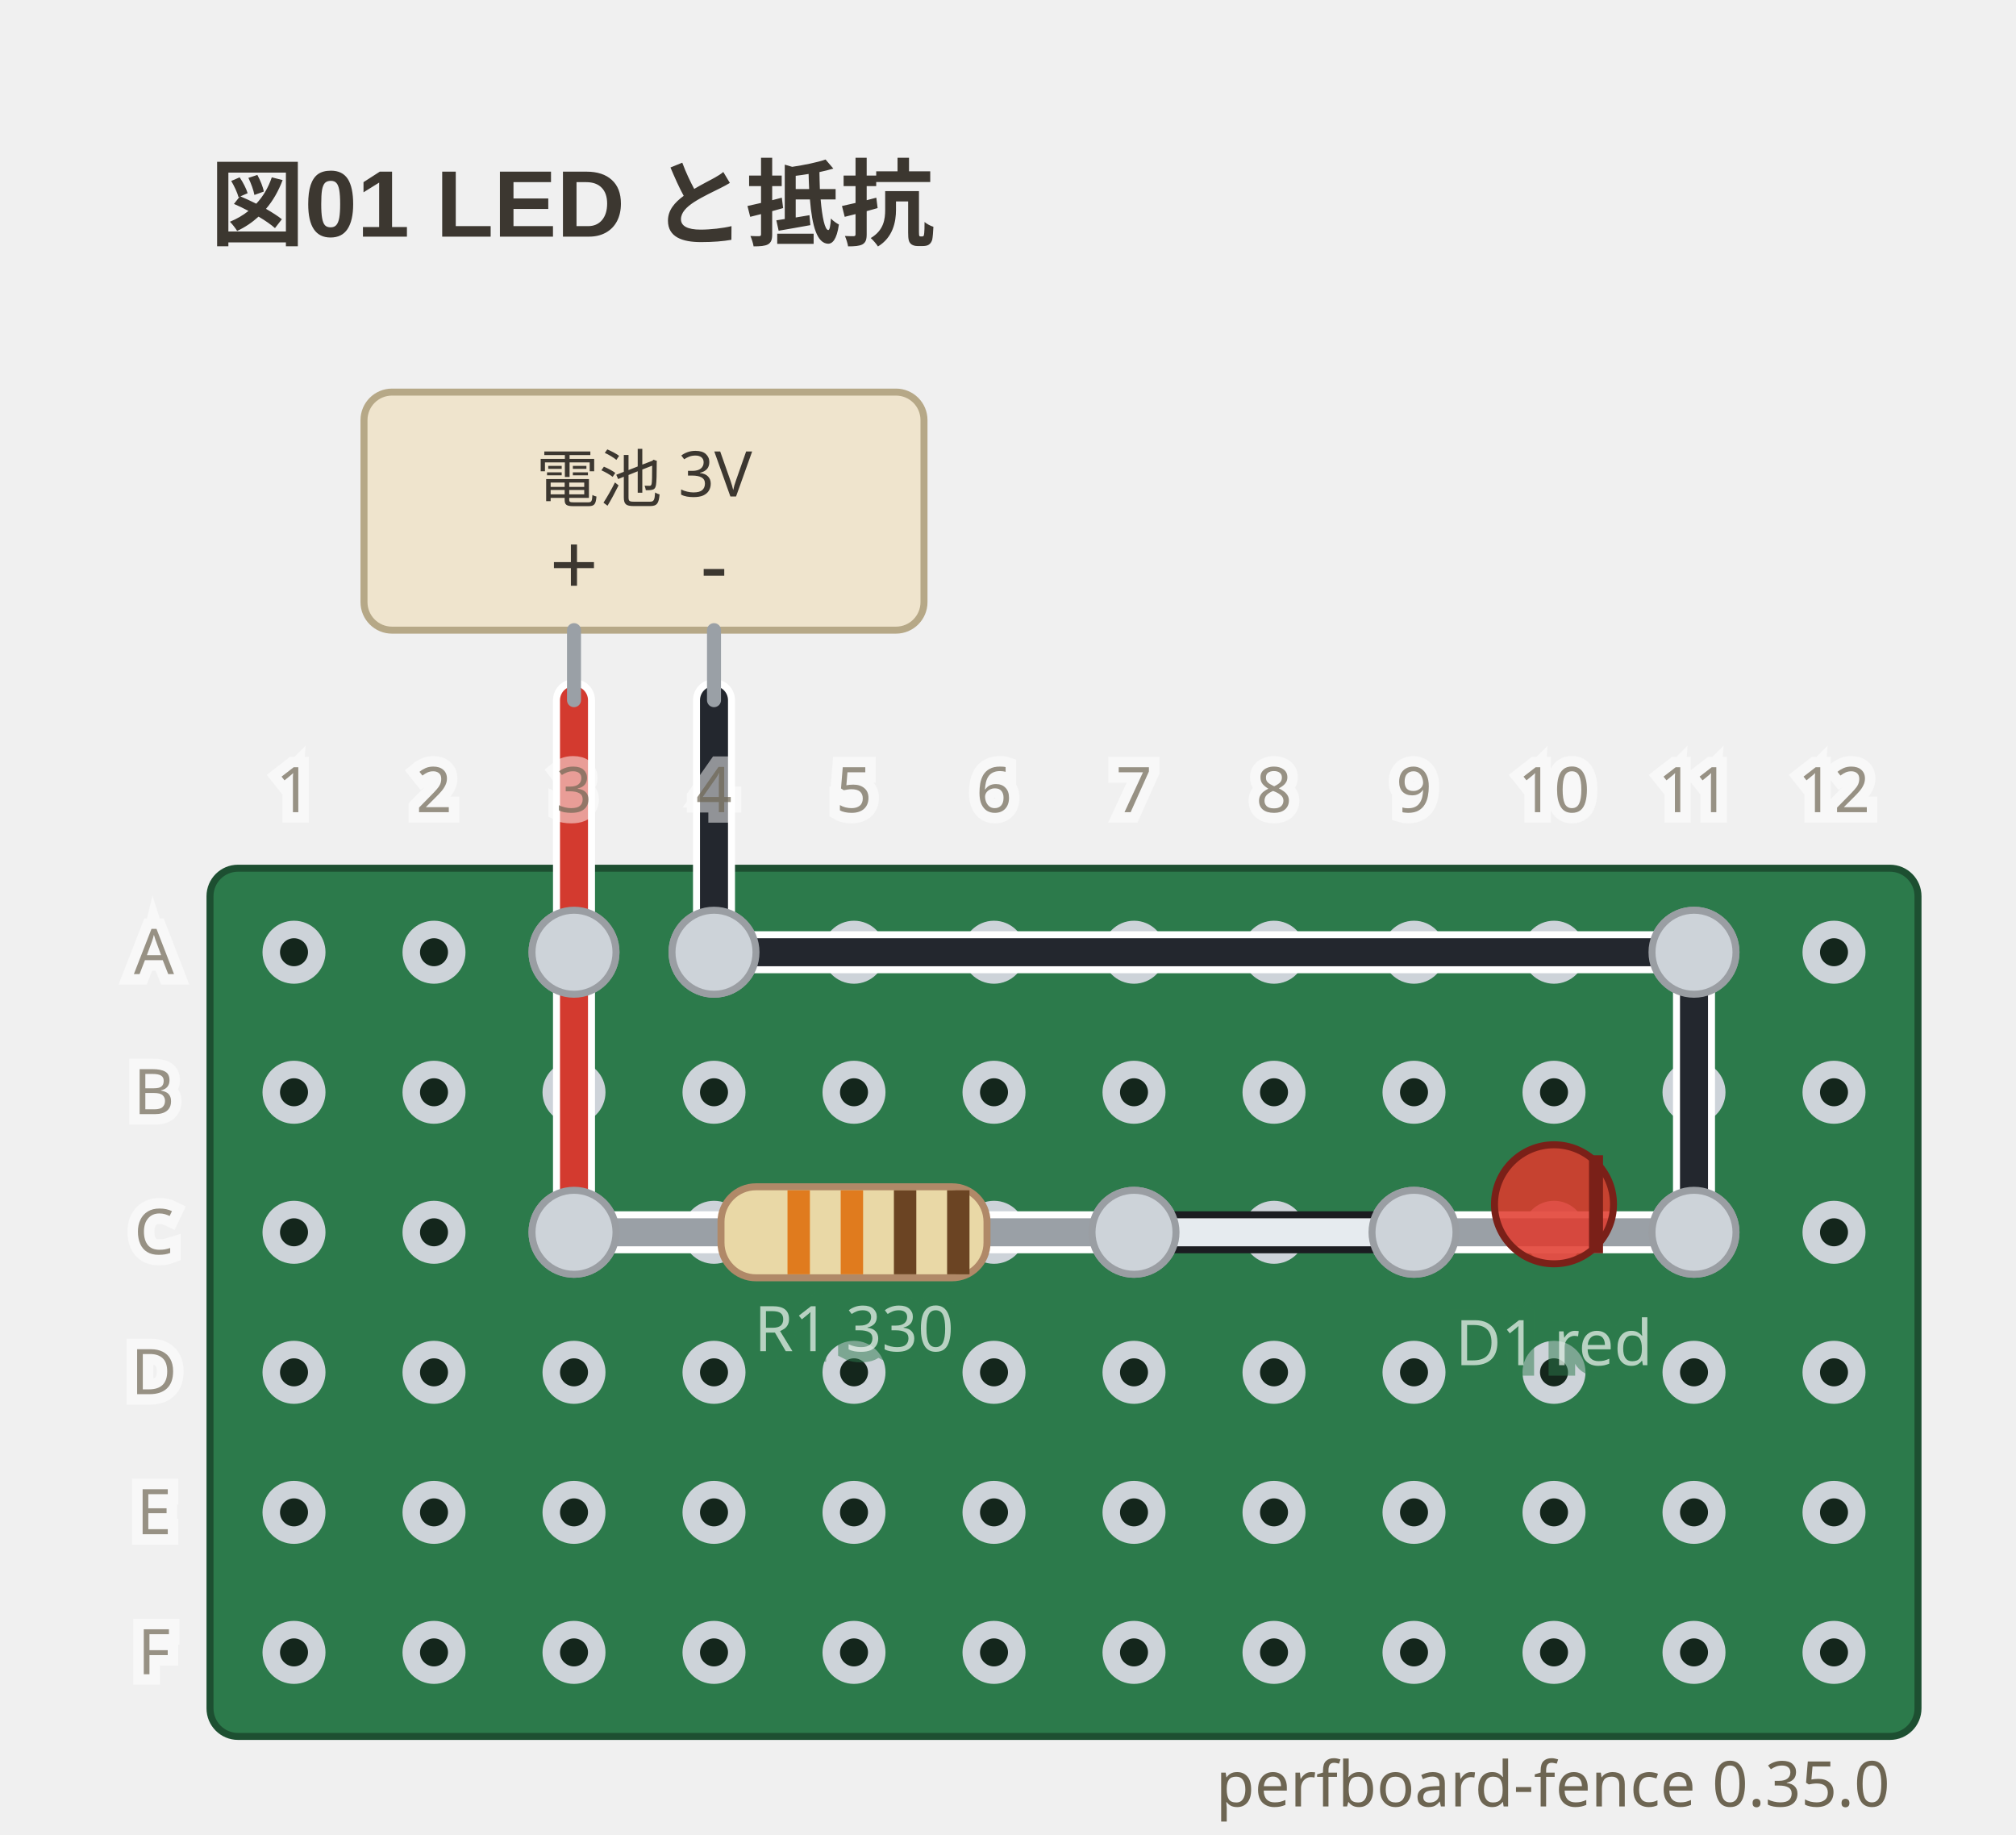
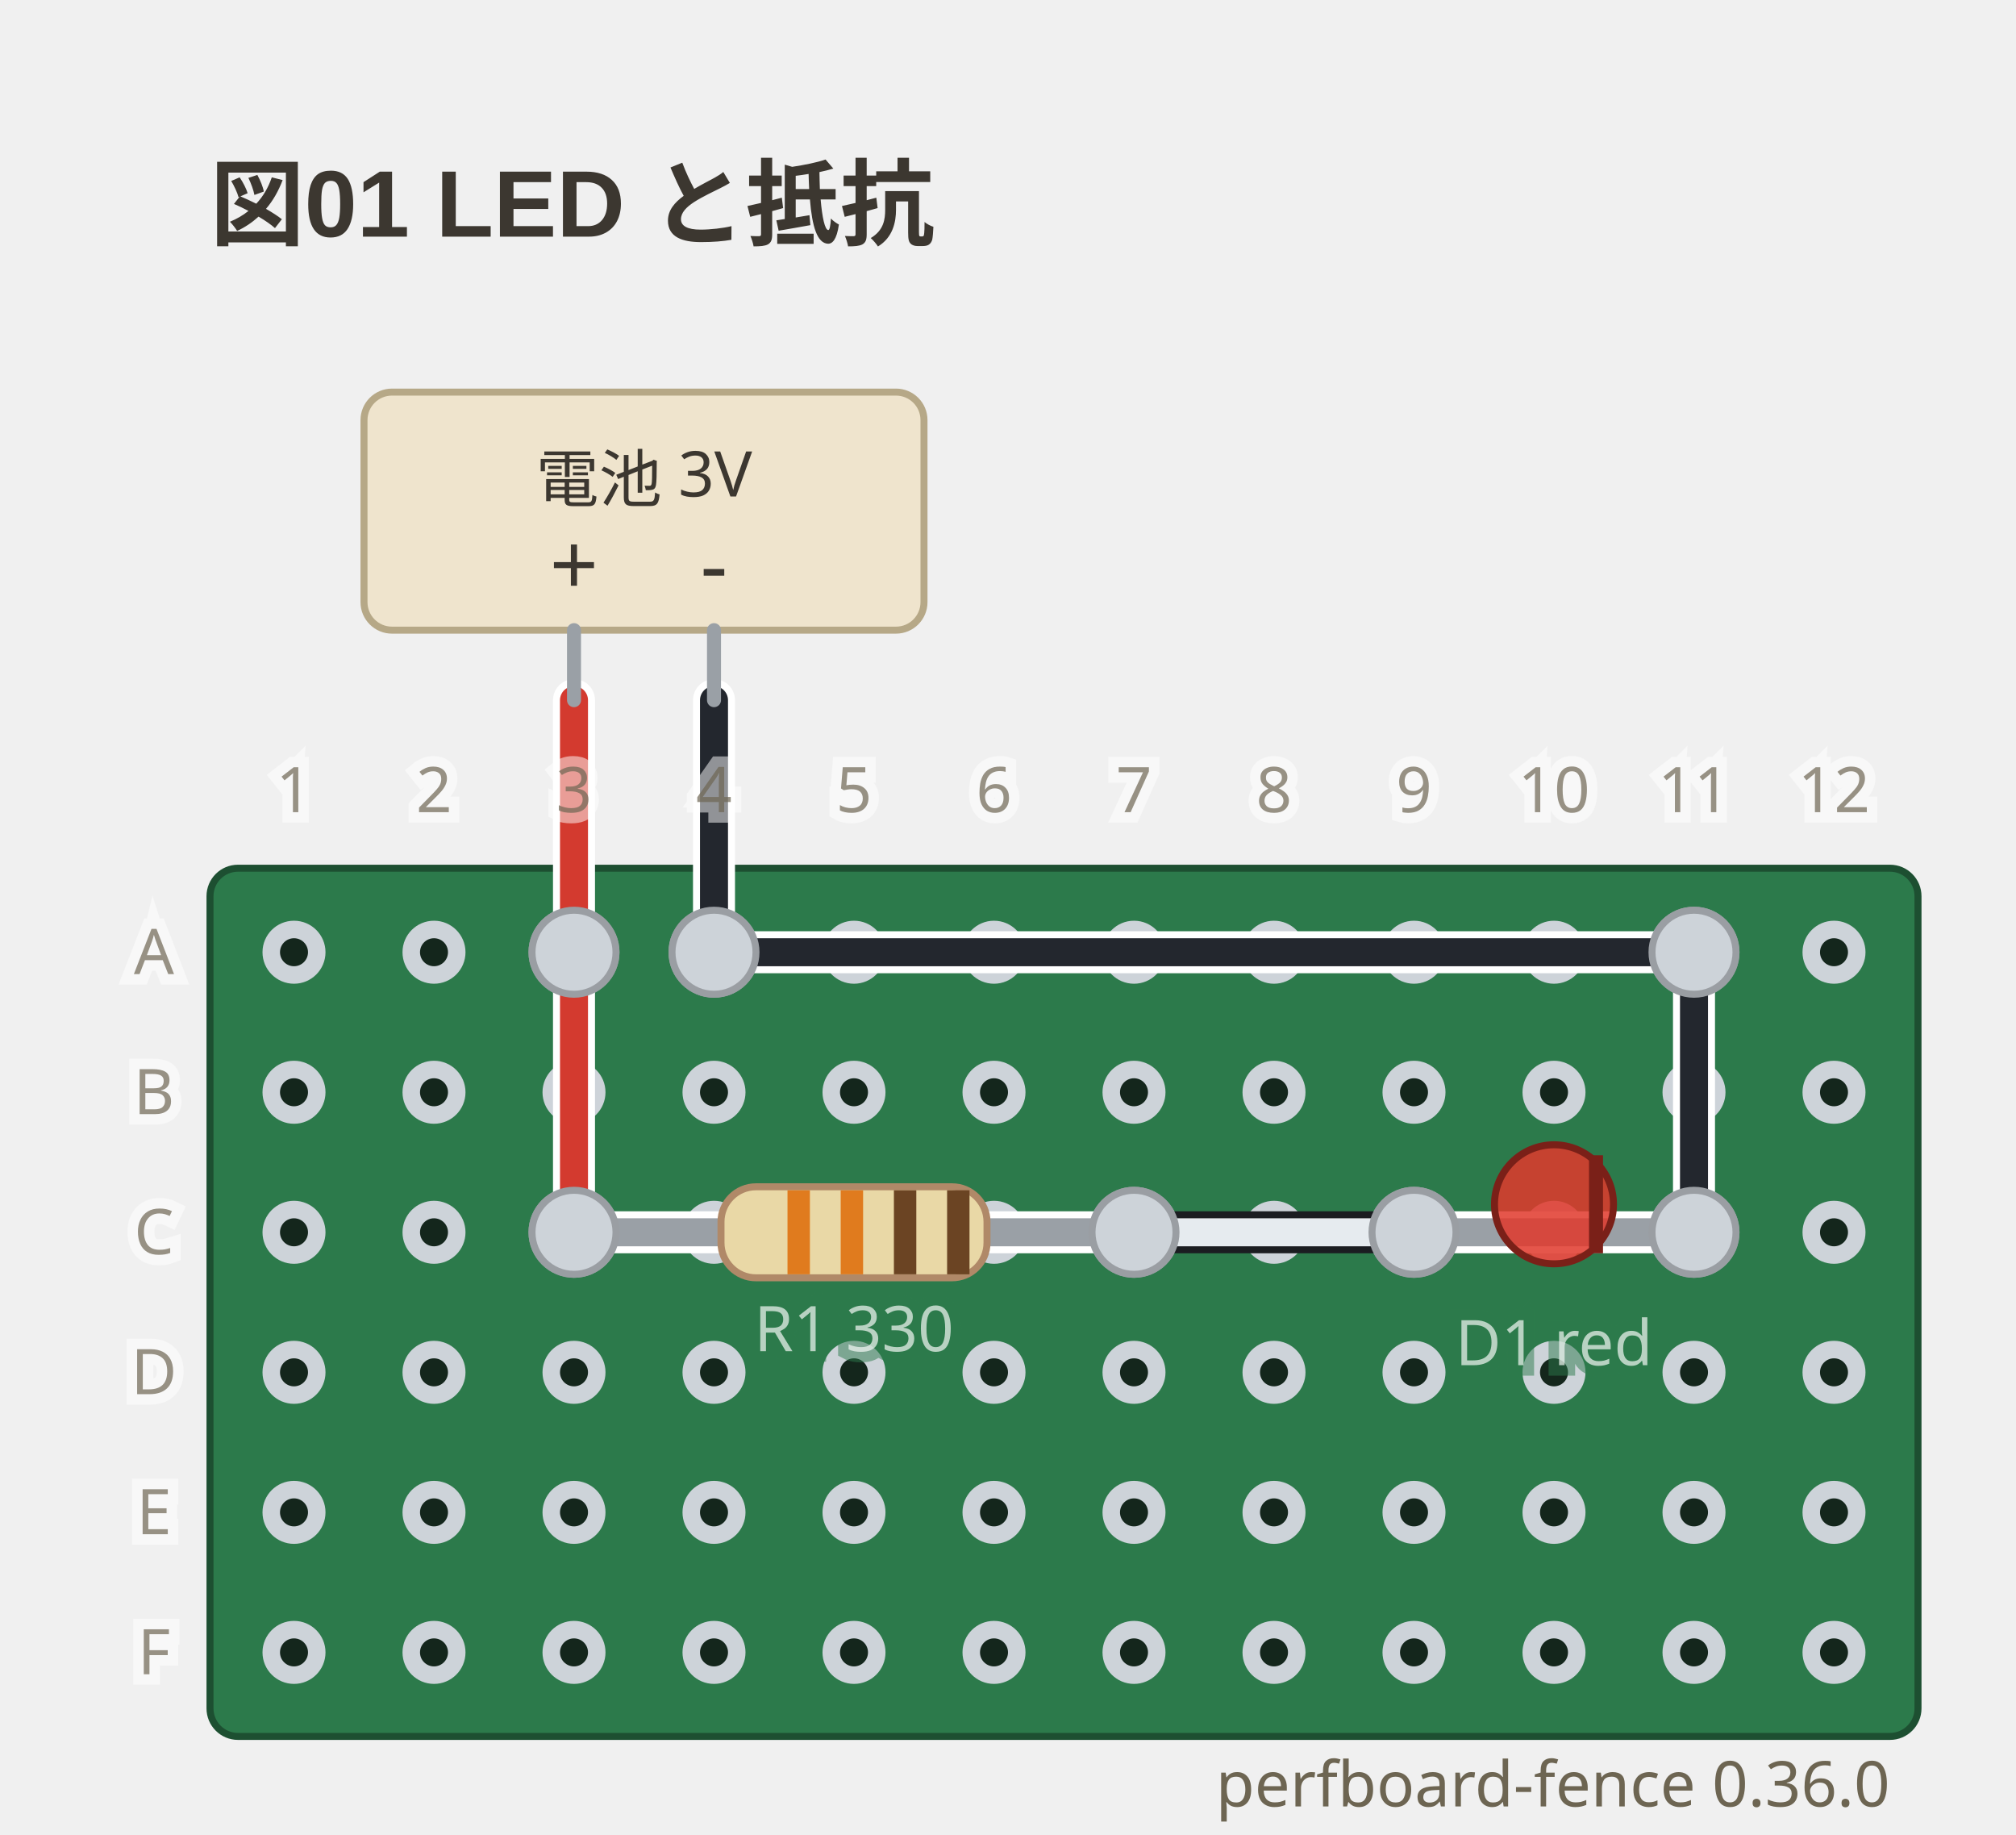
- <svg xmlns="http://www.w3.org/2000/svg" viewBox="0 0 288 262" width="288" height="262" data-perfboard-fence="0.35.0" role="img">
+ <svg xmlns="http://www.w3.org/2000/svg" viewBox="0 0 288 262" width="288" height="262" data-perfboard-fence="0.36.0" role="img">
  <text x="30" y="34" text-anchor="start" font-family="'Segoe UI', 'Helvetica Neue', Arial, 'Noto Sans', 'Hiragino Sans', 'Yu Gothic UI', 'Noto Sans CJK JP', sans-serif" fill="#3c3730" font-size="13.5" font-weight="600">図01 LED と抵抗</text>
  <rect x="30" y="124" width="244" height="124" rx="4" fill="#2c7a4b" stroke="#1d4f31" stroke-width="1" />
  <circle cx="42" cy="136" r="3.25" fill="#14261c" stroke="#cdd3d9" stroke-width="2.5" />
  <circle cx="62" cy="136" r="3.25" fill="#14261c" stroke="#cdd3d9" stroke-width="2.5" />
  <circle cx="82" cy="136" r="3.25" fill="#14261c" stroke="#cdd3d9" stroke-width="2.5" />
  <circle cx="102" cy="136" r="3.25" fill="#14261c" stroke="#cdd3d9" stroke-width="2.5" />
  <circle cx="122" cy="136" r="3.25" fill="#14261c" stroke="#cdd3d9" stroke-width="2.5" />
  <circle cx="142" cy="136" r="3.25" fill="#14261c" stroke="#cdd3d9" stroke-width="2.5" />
  <circle cx="162" cy="136" r="3.25" fill="#14261c" stroke="#cdd3d9" stroke-width="2.5" />
  <circle cx="182" cy="136" r="3.25" fill="#14261c" stroke="#cdd3d9" stroke-width="2.5" />
  <circle cx="202" cy="136" r="3.25" fill="#14261c" stroke="#cdd3d9" stroke-width="2.5" />
  <circle cx="222" cy="136" r="3.25" fill="#14261c" stroke="#cdd3d9" stroke-width="2.5" />
  <circle cx="242" cy="136" r="3.25" fill="#14261c" stroke="#cdd3d9" stroke-width="2.5" />
  <circle cx="262" cy="136" r="3.25" fill="#14261c" stroke="#cdd3d9" stroke-width="2.5" />
  <circle cx="42" cy="156" r="3.25" fill="#14261c" stroke="#cdd3d9" stroke-width="2.5" />
  <circle cx="62" cy="156" r="3.25" fill="#14261c" stroke="#cdd3d9" stroke-width="2.5" />
  <circle cx="82" cy="156" r="3.25" fill="#14261c" stroke="#cdd3d9" stroke-width="2.5" />
  <circle cx="102" cy="156" r="3.25" fill="#14261c" stroke="#cdd3d9" stroke-width="2.5" />
  <circle cx="122" cy="156" r="3.25" fill="#14261c" stroke="#cdd3d9" stroke-width="2.5" />
  <circle cx="142" cy="156" r="3.25" fill="#14261c" stroke="#cdd3d9" stroke-width="2.5" />
  <circle cx="162" cy="156" r="3.25" fill="#14261c" stroke="#cdd3d9" stroke-width="2.5" />
  <circle cx="182" cy="156" r="3.25" fill="#14261c" stroke="#cdd3d9" stroke-width="2.5" />
  <circle cx="202" cy="156" r="3.25" fill="#14261c" stroke="#cdd3d9" stroke-width="2.5" />
  <circle cx="222" cy="156" r="3.25" fill="#14261c" stroke="#cdd3d9" stroke-width="2.5" />
  <circle cx="242" cy="156" r="3.25" fill="#14261c" stroke="#cdd3d9" stroke-width="2.5" />
  <circle cx="262" cy="156" r="3.25" fill="#14261c" stroke="#cdd3d9" stroke-width="2.5" />
  <circle cx="42" cy="176" r="3.25" fill="#14261c" stroke="#cdd3d9" stroke-width="2.5" />
  <circle cx="62" cy="176" r="3.25" fill="#14261c" stroke="#cdd3d9" stroke-width="2.5" />
  <circle cx="82" cy="176" r="3.25" fill="#14261c" stroke="#cdd3d9" stroke-width="2.5" />
  <circle cx="102" cy="176" r="3.25" fill="#14261c" stroke="#cdd3d9" stroke-width="2.5" />
  <circle cx="122" cy="176" r="3.25" fill="#14261c" stroke="#cdd3d9" stroke-width="2.5" />
  <circle cx="142" cy="176" r="3.25" fill="#14261c" stroke="#cdd3d9" stroke-width="2.5" />
  <circle cx="162" cy="176" r="3.25" fill="#14261c" stroke="#cdd3d9" stroke-width="2.5" />
  <circle cx="182" cy="176" r="3.25" fill="#14261c" stroke="#cdd3d9" stroke-width="2.5" />
  <circle cx="202" cy="176" r="3.25" fill="#14261c" stroke="#cdd3d9" stroke-width="2.5" />
  <circle cx="222" cy="176" r="3.25" fill="#14261c" stroke="#cdd3d9" stroke-width="2.5" />
  <circle cx="242" cy="176" r="3.25" fill="#14261c" stroke="#cdd3d9" stroke-width="2.5" />
  <circle cx="262" cy="176" r="3.25" fill="#14261c" stroke="#cdd3d9" stroke-width="2.5" />
  <circle cx="42" cy="196" r="3.25" fill="#14261c" stroke="#cdd3d9" stroke-width="2.5" />
  <circle cx="62" cy="196" r="3.25" fill="#14261c" stroke="#cdd3d9" stroke-width="2.5" />
  <circle cx="82" cy="196" r="3.25" fill="#14261c" stroke="#cdd3d9" stroke-width="2.5" />
  <circle cx="102" cy="196" r="3.25" fill="#14261c" stroke="#cdd3d9" stroke-width="2.5" />
  <circle cx="122" cy="196" r="3.25" fill="#14261c" stroke="#cdd3d9" stroke-width="2.5" />
  <circle cx="142" cy="196" r="3.25" fill="#14261c" stroke="#cdd3d9" stroke-width="2.5" />
  <circle cx="162" cy="196" r="3.25" fill="#14261c" stroke="#cdd3d9" stroke-width="2.5" />
  <circle cx="182" cy="196" r="3.25" fill="#14261c" stroke="#cdd3d9" stroke-width="2.5" />
  <circle cx="202" cy="196" r="3.25" fill="#14261c" stroke="#cdd3d9" stroke-width="2.5" />
  <circle cx="222" cy="196" r="3.25" fill="#14261c" stroke="#cdd3d9" stroke-width="2.5" />
  <circle cx="242" cy="196" r="3.25" fill="#14261c" stroke="#cdd3d9" stroke-width="2.5" />
  <circle cx="262" cy="196" r="3.25" fill="#14261c" stroke="#cdd3d9" stroke-width="2.5" />
  <circle cx="42" cy="216" r="3.25" fill="#14261c" stroke="#cdd3d9" stroke-width="2.5" />
  <circle cx="62" cy="216" r="3.25" fill="#14261c" stroke="#cdd3d9" stroke-width="2.5" />
  <circle cx="82" cy="216" r="3.25" fill="#14261c" stroke="#cdd3d9" stroke-width="2.5" />
  <circle cx="102" cy="216" r="3.25" fill="#14261c" stroke="#cdd3d9" stroke-width="2.5" />
  <circle cx="122" cy="216" r="3.25" fill="#14261c" stroke="#cdd3d9" stroke-width="2.5" />
  <circle cx="142" cy="216" r="3.25" fill="#14261c" stroke="#cdd3d9" stroke-width="2.5" />
  <circle cx="162" cy="216" r="3.25" fill="#14261c" stroke="#cdd3d9" stroke-width="2.5" />
  <circle cx="182" cy="216" r="3.25" fill="#14261c" stroke="#cdd3d9" stroke-width="2.5" />
  <circle cx="202" cy="216" r="3.25" fill="#14261c" stroke="#cdd3d9" stroke-width="2.5" />
  <circle cx="222" cy="216" r="3.25" fill="#14261c" stroke="#cdd3d9" stroke-width="2.5" />
  <circle cx="242" cy="216" r="3.25" fill="#14261c" stroke="#cdd3d9" stroke-width="2.5" />
  <circle cx="262" cy="216" r="3.25" fill="#14261c" stroke="#cdd3d9" stroke-width="2.5" />
  <circle cx="42" cy="236" r="3.25" fill="#14261c" stroke="#cdd3d9" stroke-width="2.5" />
  <circle cx="62" cy="236" r="3.25" fill="#14261c" stroke="#cdd3d9" stroke-width="2.5" />
  <circle cx="82" cy="236" r="3.25" fill="#14261c" stroke="#cdd3d9" stroke-width="2.5" />
  <circle cx="102" cy="236" r="3.25" fill="#14261c" stroke="#cdd3d9" stroke-width="2.5" />
  <circle cx="122" cy="236" r="3.25" fill="#14261c" stroke="#cdd3d9" stroke-width="2.5" />
  <circle cx="142" cy="236" r="3.25" fill="#14261c" stroke="#cdd3d9" stroke-width="2.5" />
  <circle cx="162" cy="236" r="3.25" fill="#14261c" stroke="#cdd3d9" stroke-width="2.5" />
  <circle cx="182" cy="236" r="3.25" fill="#14261c" stroke="#cdd3d9" stroke-width="2.5" />
  <circle cx="202" cy="236" r="3.25" fill="#14261c" stroke="#cdd3d9" stroke-width="2.5" />
  <circle cx="222" cy="236" r="3.25" fill="#14261c" stroke="#cdd3d9" stroke-width="2.5" />
  <circle cx="242" cy="236" r="3.25" fill="#14261c" stroke="#cdd3d9" stroke-width="2.5" />
  <circle cx="262" cy="236" r="3.25" fill="#14261c" stroke="#cdd3d9" stroke-width="2.5" />
  <circle cx="82" cy="176" r="6" fill="#cdd3d9" stroke="#9a9ea3" stroke-width="1" />
  <circle cx="162" cy="176" r="6" fill="#cdd3d9" stroke="#9a9ea3" stroke-width="1" />
  <circle cx="202" cy="176" r="6" fill="#cdd3d9" stroke="#9a9ea3" stroke-width="1" />
  <circle cx="242" cy="176" r="6" fill="#cdd3d9" stroke="#9a9ea3" stroke-width="1" />
  <circle cx="82" cy="136" r="6" fill="#cdd3d9" stroke="#9a9ea3" stroke-width="1" />
  <circle cx="102" cy="136" r="6" fill="#cdd3d9" stroke="#9a9ea3" stroke-width="1" />
  <circle cx="242" cy="136" r="6" fill="#cdd3d9" stroke="#9a9ea3" stroke-width="1" />
  <line x1="82" y1="136" x2="82" y2="176" class="cf-wire-outline" stroke="#ffffff" stroke-width="6" stroke-linecap="round" pointer-events="none" />
  <line x1="162" y1="176" x2="202" y2="176" class="cf-wire-outline" stroke="#1b1d21" stroke-width="6" stroke-linecap="round" pointer-events="none" />
  <line x1="102" y1="136" x2="242" y2="136" class="cf-wire-outline" stroke="#ffffff" stroke-width="6" stroke-linecap="round" pointer-events="none" />
  <line x1="242" y1="136" x2="242" y2="176" class="cf-wire-outline" stroke="#ffffff" stroke-width="6" stroke-linecap="round" pointer-events="none" />
  <line x1="82" y1="136" x2="82" y2="176" stroke="#d33a2f" stroke-width="4" stroke-linecap="round" stroke-opacity="1" />
  <line x1="162" y1="176" x2="202" y2="176" stroke="#e6ebef" stroke-width="4" stroke-linecap="round" stroke-opacity="1" />
  <line x1="102" y1="136" x2="242" y2="136" stroke="#23272e" stroke-width="4" stroke-linecap="round" stroke-opacity="1" />
  <line x1="242" y1="136" x2="242" y2="176" stroke="#23272e" stroke-width="4" stroke-linecap="round" stroke-opacity="1" />
  <line x1="82" y1="100" x2="82" y2="136" class="cf-wire-outline" stroke="#ffffff" stroke-width="6" stroke-linecap="round" pointer-events="none" />
  <line x1="102" y1="100" x2="102" y2="136" class="cf-wire-outline" stroke="#ffffff" stroke-width="6" stroke-linecap="round" pointer-events="none" />
  <line x1="82" y1="100" x2="82" y2="136" stroke="#d33a2f" stroke-width="4" stroke-linecap="round" stroke-opacity="1" />
  <line x1="102" y1="100" x2="102" y2="136" stroke="#23272e" stroke-width="4" stroke-linecap="round" stroke-opacity="1" />
  <rect x="52" y="56" width="80" height="34" rx="4" fill="#efe4cd" stroke="#b6a887" stroke-width="1" />
  <line x1="82" y1="90" x2="82" y2="100" stroke="#9aa0a6" stroke-width="2" stroke-linecap="round" />
  <text x="82" y="85" text-anchor="middle" font-family="ui-sans-serif, system-ui, sans-serif" fill="#3c3730" font-size="12.15">+</text>
  <line x1="102" y1="90" x2="102" y2="100" stroke="#9aa0a6" stroke-width="2" stroke-linecap="round" />
  <text x="102" y="85" text-anchor="middle" font-family="ui-sans-serif, system-ui, sans-serif" fill="#3c3730" font-size="12.15">-</text>
  <text x="92" y="68.5" text-anchor="middle" font-family="ui-sans-serif, system-ui, sans-serif" fill="#3c3730" font-size="9" dominant-baseline="middle">電池 3V</text>
  <line x1="82" y1="176" x2="162" y2="176" stroke-linecap="round" stroke="#ffffff" stroke-width="6" />
  <line x1="82" y1="176" x2="162" y2="176" stroke-linecap="round" stroke="#9aa0a6" stroke-width="4" />
  <g transform="translate(122 176) rotate(0)">
    <rect x="-19" y="-6.5" width="38" height="13" rx="5" fill="#e9d8a6" stroke="#b08968" />
    <rect x="-9.5" y="-6" width="3.2" height="12" fill="#e07b1e" />
    <rect x="-1.9" y="-6" width="3.2" height="12" fill="#e07b1e" />
    <rect x="5.7" y="-6" width="3.2" height="12" fill="#6b4423" />
    <rect x="13.3" y="-6" width="3.2" height="12" fill="#6b4423" />
  </g>
  <text x="122" y="192.98" text-anchor="middle" font-family="ui-sans-serif, system-ui, sans-serif" stroke="#2c7a4b" stroke-width="3" fill="#2c7a4b" font-size="9" opacity="0.5" aria-hidden="true">R1 330</text>
  <text x="122" y="192.98" text-anchor="middle" font-family="ui-sans-serif, system-ui, sans-serif" fill="#f4f8f5" font-size="9" opacity="0.7">R1 330</text>
  <line x1="202" y1="176" x2="242" y2="176" stroke-linecap="round" stroke="#ffffff" stroke-width="6" />
  <line x1="202" y1="176" x2="242" y2="176" stroke-linecap="round" stroke="#9aa0a6" stroke-width="4" />
  <g transform="translate(222 176) rotate(0)">
    <circle cx="0" cy="-4" r="8.5" fill="#e0392c" fill-opacity="0.85" stroke="#7a2018" />
    <line x1="6" y1="-11" x2="6" y2="3" stroke="#7a2018" stroke-width="2" />
  </g>
  <text x="222" y="194.98" text-anchor="middle" font-family="ui-sans-serif, system-ui, sans-serif" stroke="#2c7a4b" stroke-width="3" fill="#2c7a4b" font-size="9" opacity="0.5" aria-hidden="true">D1 red</text>
  <text x="222" y="194.98" text-anchor="middle" font-family="ui-sans-serif, system-ui, sans-serif" fill="#f4f8f5" font-size="9" opacity="0.7">D1 red</text>
  <clipPath id="pf-lead-R1-122-176">
    <rect x="91" y="170.5" width="62" height="11" transform="rotate(0 122 176)" />
  </clipPath>
  <g clip-path="url(#pf-lead-R1-122-176)">
    <line x1="82" y1="136" x2="82" y2="176" class="cf-wire-outline" stroke="#ffffff" stroke-width="6" stroke-linecap="round" pointer-events="none" />
    <line x1="162" y1="176" x2="202" y2="176" class="cf-wire-outline" stroke="#1b1d21" stroke-width="6" stroke-linecap="round" pointer-events="none" />
    <line x1="82" y1="136" x2="82" y2="176" stroke="#d33a2f" stroke-width="4" stroke-linecap="round" stroke-opacity="1" />
    <line x1="162" y1="176" x2="202" y2="176" stroke="#e6ebef" stroke-width="4" stroke-linecap="round" stroke-opacity="1" />
  </g>
  <clipPath id="pf-lead-D1-222-176">
    <rect x="215.5" y="169.5" width="13" height="13" transform="rotate(0 222 176)" />
  </clipPath>
  <g clip-path="url(#pf-lead-D1-222-176)">
    <line x1="162" y1="176" x2="202" y2="176" class="cf-wire-outline" stroke="#1b1d21" stroke-width="6" stroke-linecap="round" pointer-events="none" />
    <line x1="242" y1="136" x2="242" y2="176" class="cf-wire-outline" stroke="#ffffff" stroke-width="6" stroke-linecap="round" pointer-events="none" />
    <line x1="162" y1="176" x2="202" y2="176" stroke="#e6ebef" stroke-width="4" stroke-linecap="round" stroke-opacity="1" />
    <line x1="242" y1="136" x2="242" y2="176" stroke="#23272e" stroke-width="4" stroke-linecap="round" stroke-opacity="1" />
  </g>
  <circle cx="82" cy="176" r="6" fill="#cdd3d9" stroke="#9a9ea3" stroke-width="1" />
  <circle cx="162" cy="176" r="6" fill="#cdd3d9" stroke="#9a9ea3" stroke-width="1" />
  <circle cx="202" cy="176" r="6" fill="#cdd3d9" stroke="#9a9ea3" stroke-width="1" />
  <circle cx="242" cy="176" r="6" fill="#cdd3d9" stroke="#9a9ea3" stroke-width="1" />
  <circle cx="82" cy="136" r="6" fill="#cdd3d9" stroke="#9a9ea3" stroke-width="1" />
  <circle cx="102" cy="136" r="6" fill="#cdd3d9" stroke="#9a9ea3" stroke-width="1" />
  <circle cx="242" cy="136" r="6" fill="#cdd3d9" stroke="#9a9ea3" stroke-width="1" />
  <text x="22" y="136" text-anchor="middle" font-family="ui-sans-serif, system-ui, sans-serif" stroke="#ffffff" stroke-width="3" fill="#ffffff" font-size="9" dominant-baseline="middle" opacity="0.5" aria-hidden="true">A</text>
  <text x="22" y="136" text-anchor="middle" font-family="ui-sans-serif, system-ui, sans-serif" fill="#6d6552" font-size="9" dominant-baseline="middle" opacity="0.7">A</text>
  <text x="22" y="156" text-anchor="middle" font-family="ui-sans-serif, system-ui, sans-serif" stroke="#ffffff" stroke-width="3" fill="#ffffff" font-size="9" dominant-baseline="middle" opacity="0.5" aria-hidden="true">B</text>
  <text x="22" y="156" text-anchor="middle" font-family="ui-sans-serif, system-ui, sans-serif" fill="#6d6552" font-size="9" dominant-baseline="middle" opacity="0.7">B</text>
  <text x="22" y="176" text-anchor="middle" font-family="ui-sans-serif, system-ui, sans-serif" stroke="#ffffff" stroke-width="3" fill="#ffffff" font-size="9" dominant-baseline="middle" opacity="0.5" aria-hidden="true">C</text>
  <text x="22" y="176" text-anchor="middle" font-family="ui-sans-serif, system-ui, sans-serif" fill="#6d6552" font-size="9" dominant-baseline="middle" opacity="0.7">C</text>
  <text x="22" y="196" text-anchor="middle" font-family="ui-sans-serif, system-ui, sans-serif" stroke="#ffffff" stroke-width="3" fill="#ffffff" font-size="9" dominant-baseline="middle" opacity="0.5" aria-hidden="true">D</text>
  <text x="22" y="196" text-anchor="middle" font-family="ui-sans-serif, system-ui, sans-serif" fill="#6d6552" font-size="9" dominant-baseline="middle" opacity="0.7">D</text>
  <text x="22" y="216" text-anchor="middle" font-family="ui-sans-serif, system-ui, sans-serif" stroke="#ffffff" stroke-width="3" fill="#ffffff" font-size="9" dominant-baseline="middle" opacity="0.5" aria-hidden="true">E</text>
  <text x="22" y="216" text-anchor="middle" font-family="ui-sans-serif, system-ui, sans-serif" fill="#6d6552" font-size="9" dominant-baseline="middle" opacity="0.7">E</text>
  <text x="22" y="236" text-anchor="middle" font-family="ui-sans-serif, system-ui, sans-serif" stroke="#ffffff" stroke-width="3" fill="#ffffff" font-size="9" dominant-baseline="middle" opacity="0.5" aria-hidden="true">F</text>
  <text x="22" y="236" text-anchor="middle" font-family="ui-sans-serif, system-ui, sans-serif" fill="#6d6552" font-size="9" dominant-baseline="middle" opacity="0.7">F</text>
  <text x="42" y="116" text-anchor="middle" font-family="ui-sans-serif, system-ui, sans-serif" stroke="#ffffff" stroke-width="3" fill="#ffffff" font-size="9" opacity="0.5" aria-hidden="true">1</text>
  <text x="42" y="116" text-anchor="middle" font-family="ui-sans-serif, system-ui, sans-serif" fill="#6d6552" font-size="9" opacity="0.7">1</text>
  <text x="62" y="116" text-anchor="middle" font-family="ui-sans-serif, system-ui, sans-serif" stroke="#ffffff" stroke-width="3" fill="#ffffff" font-size="9" opacity="0.5" aria-hidden="true">2</text>
  <text x="62" y="116" text-anchor="middle" font-family="ui-sans-serif, system-ui, sans-serif" fill="#6d6552" font-size="9" opacity="0.7">2</text>
  <text x="82" y="116" text-anchor="middle" font-family="ui-sans-serif, system-ui, sans-serif" stroke="#ffffff" stroke-width="3" fill="#ffffff" font-size="9" opacity="0.5" aria-hidden="true">3</text>
  <text x="82" y="116" text-anchor="middle" font-family="ui-sans-serif, system-ui, sans-serif" fill="#6d6552" font-size="9" opacity="0.7">3</text>
  <text x="102" y="116" text-anchor="middle" font-family="ui-sans-serif, system-ui, sans-serif" stroke="#ffffff" stroke-width="3" fill="#ffffff" font-size="9" opacity="0.5" aria-hidden="true">4</text>
  <text x="102" y="116" text-anchor="middle" font-family="ui-sans-serif, system-ui, sans-serif" fill="#6d6552" font-size="9" opacity="0.7">4</text>
  <text x="122" y="116" text-anchor="middle" font-family="ui-sans-serif, system-ui, sans-serif" stroke="#ffffff" stroke-width="3" fill="#ffffff" font-size="9" opacity="0.5" aria-hidden="true">5</text>
  <text x="122" y="116" text-anchor="middle" font-family="ui-sans-serif, system-ui, sans-serif" fill="#6d6552" font-size="9" opacity="0.7">5</text>
  <text x="142" y="116" text-anchor="middle" font-family="ui-sans-serif, system-ui, sans-serif" stroke="#ffffff" stroke-width="3" fill="#ffffff" font-size="9" opacity="0.5" aria-hidden="true">6</text>
  <text x="142" y="116" text-anchor="middle" font-family="ui-sans-serif, system-ui, sans-serif" fill="#6d6552" font-size="9" opacity="0.7">6</text>
  <text x="162" y="116" text-anchor="middle" font-family="ui-sans-serif, system-ui, sans-serif" stroke="#ffffff" stroke-width="3" fill="#ffffff" font-size="9" opacity="0.5" aria-hidden="true">7</text>
  <text x="162" y="116" text-anchor="middle" font-family="ui-sans-serif, system-ui, sans-serif" fill="#6d6552" font-size="9" opacity="0.7">7</text>
  <text x="182" y="116" text-anchor="middle" font-family="ui-sans-serif, system-ui, sans-serif" stroke="#ffffff" stroke-width="3" fill="#ffffff" font-size="9" opacity="0.5" aria-hidden="true">8</text>
  <text x="182" y="116" text-anchor="middle" font-family="ui-sans-serif, system-ui, sans-serif" fill="#6d6552" font-size="9" opacity="0.7">8</text>
  <text x="202" y="116" text-anchor="middle" font-family="ui-sans-serif, system-ui, sans-serif" stroke="#ffffff" stroke-width="3" fill="#ffffff" font-size="9" opacity="0.5" aria-hidden="true">9</text>
  <text x="202" y="116" text-anchor="middle" font-family="ui-sans-serif, system-ui, sans-serif" fill="#6d6552" font-size="9" opacity="0.7">9</text>
  <text x="222" y="116" text-anchor="middle" font-family="ui-sans-serif, system-ui, sans-serif" stroke="#ffffff" stroke-width="3" fill="#ffffff" font-size="9" opacity="0.5" aria-hidden="true">10</text>
  <text x="222" y="116" text-anchor="middle" font-family="ui-sans-serif, system-ui, sans-serif" fill="#6d6552" font-size="9" opacity="0.7">10</text>
  <text x="242" y="116" text-anchor="middle" font-family="ui-sans-serif, system-ui, sans-serif" stroke="#ffffff" stroke-width="3" fill="#ffffff" font-size="9" opacity="0.5" aria-hidden="true">11</text>
  <text x="242" y="116" text-anchor="middle" font-family="ui-sans-serif, system-ui, sans-serif" fill="#6d6552" font-size="9" opacity="0.7">11</text>
  <text x="262" y="116" text-anchor="middle" font-family="ui-sans-serif, system-ui, sans-serif" stroke="#ffffff" stroke-width="3" fill="#ffffff" font-size="9" opacity="0.5" aria-hidden="true">12</text>
  <text x="262" y="116" text-anchor="middle" font-family="ui-sans-serif, system-ui, sans-serif" fill="#6d6552" font-size="9" opacity="0.7">12</text>
-   <text x="270" y="258" text-anchor="end" font-family="ui-sans-serif, system-ui, sans-serif" fill="#6d6552" font-size="9">perfboard-fence 0.35.0</text>
+   <text x="270" y="258" text-anchor="end" font-family="ui-sans-serif, system-ui, sans-serif" fill="#6d6552" font-size="9">perfboard-fence 0.36.0</text>
</svg>
